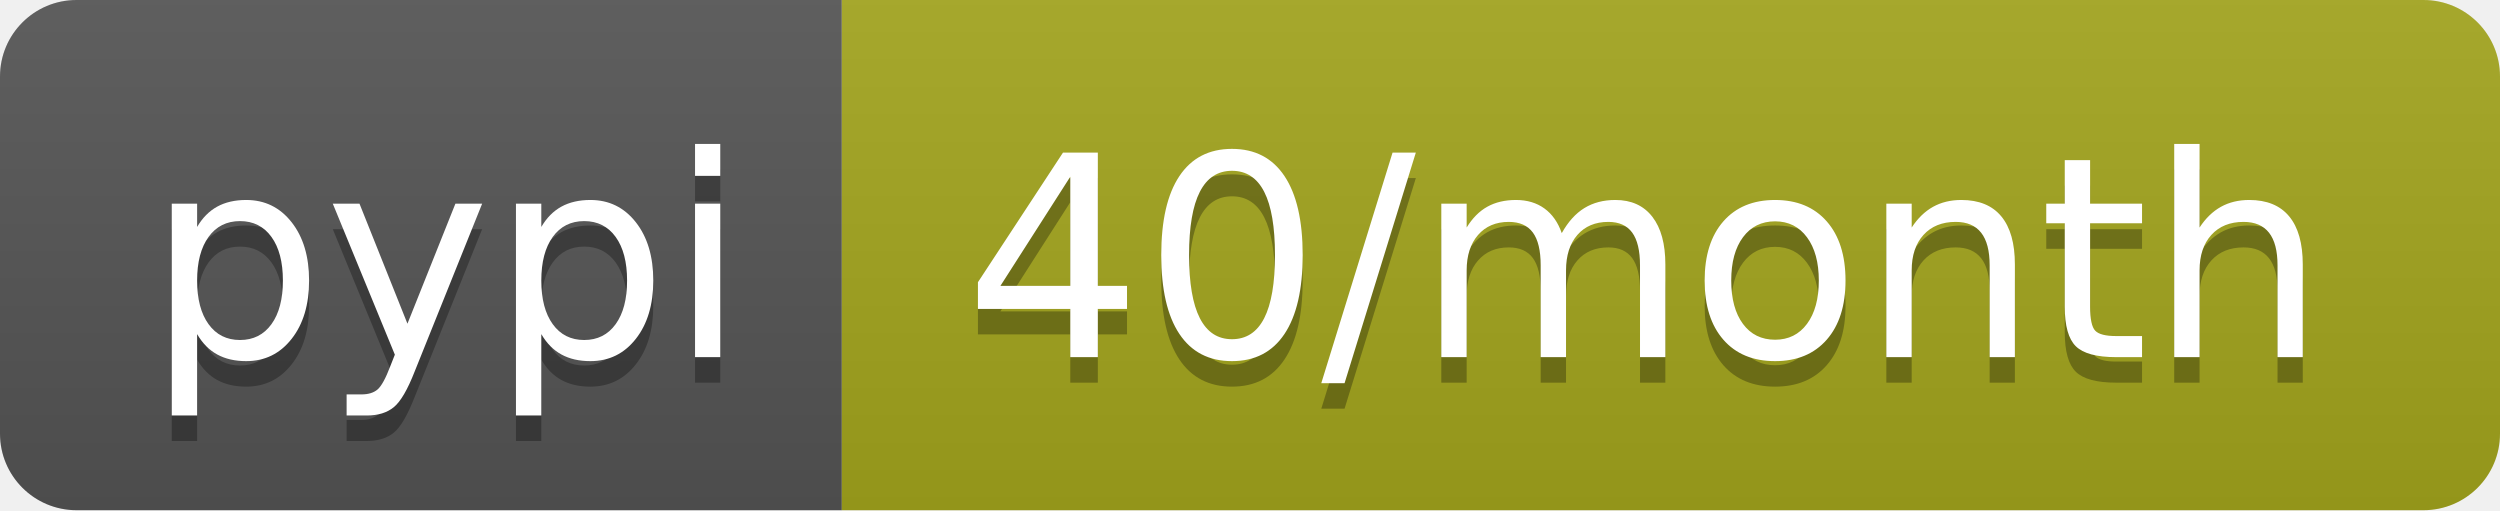
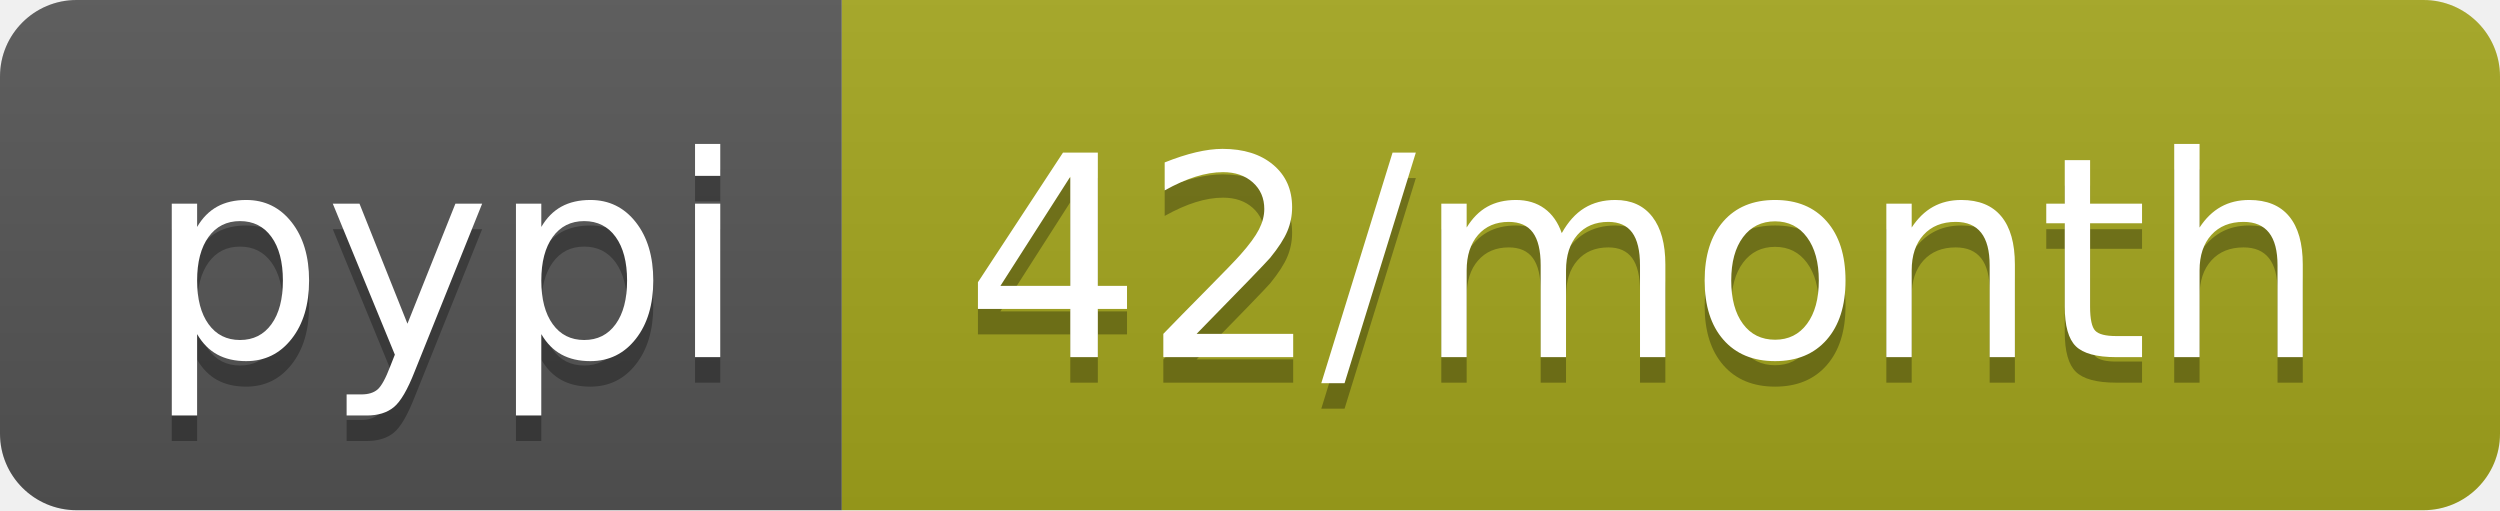
- <svg xmlns="http://www.w3.org/2000/svg" width="98" height="20" role="img" aria-label="pypi: 40/month">
+ <svg xmlns="http://www.w3.org/2000/svg" width="98" height="20" role="img" aria-label="pypi: 42/month">
  <linearGradient id="s" x2="0" y2="100%">
    <stop offset="0" stop-color="#bbb" stop-opacity=".1" />
    <stop offset="1" stop-opacity=".1" />
  </linearGradient>
  <clipPath id="r">
    <rect width="98" height="20" rx="3" fill="#fff" />
  </clipPath>
  <g clip-path="url(#r)">
    <rect width="33" height="20" fill="#555" />
    <rect x="33" width="65" height="20" fill="#a4a61d" />
    <rect width="98" height="20" fill="url(#s)" />
  </g>
  <g fill="#fff" text-anchor="middle" font-family="Verdana,Geneva,DejaVu Sans,sans-serif" text-rendering="geometricPrecision" font-size="110">
    <text aria-hidden="true" x="175" y="150" fill="#010101" fill-opacity=".3" transform="scale(.1)" textLength="230">pypi</text>
    <text x="175" y="140" transform="scale(.1)" fill="#fff" textLength="230">pypi</text>
-     <text aria-hidden="true" x="645" y="150" fill="#010101" fill-opacity=".3" transform="scale(.1)" textLength="550">40/month</text>
-     <text x="645" y="140" transform="scale(.1)" fill="#fff" textLength="550">40/month</text>
+     <text aria-hidden="true" x="645" y="150" fill="#010101" fill-opacity=".3" transform="scale(.1)" textLength="550">42/month</text>
+     <text x="645" y="140" transform="scale(.1)" fill="#fff" textLength="550">42/month</text>
  </g>
</svg>
